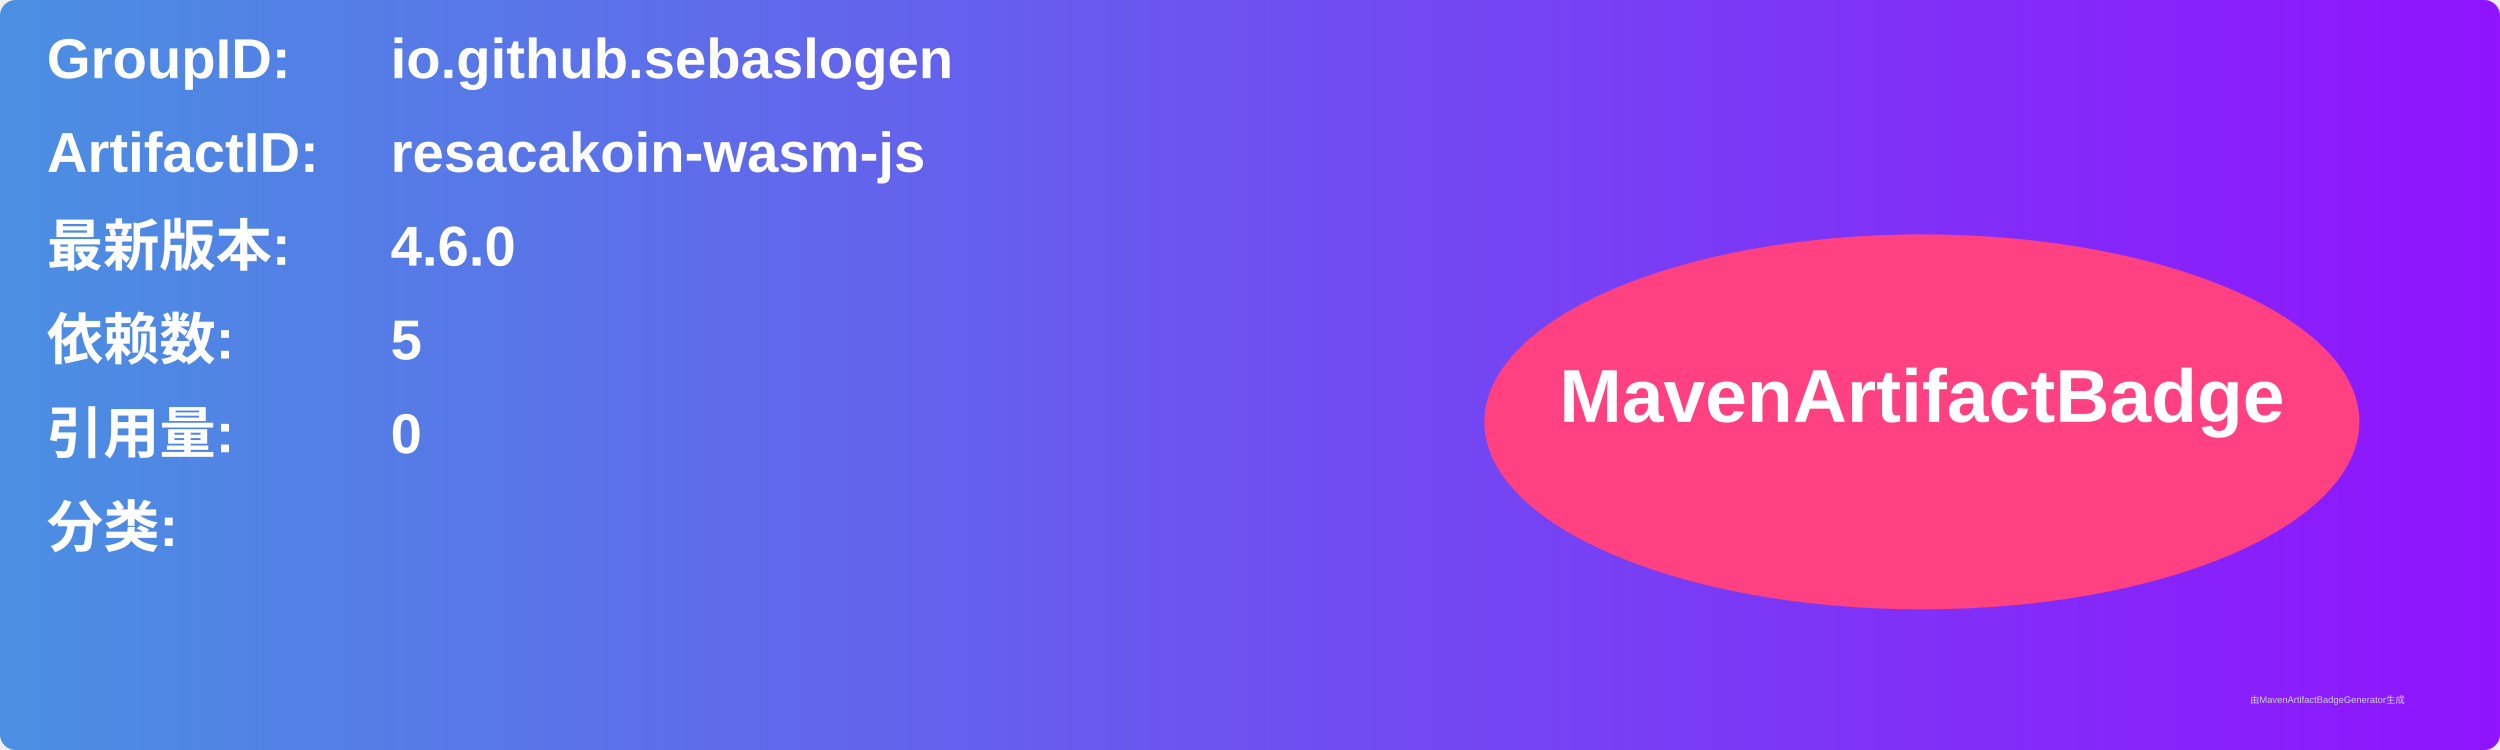
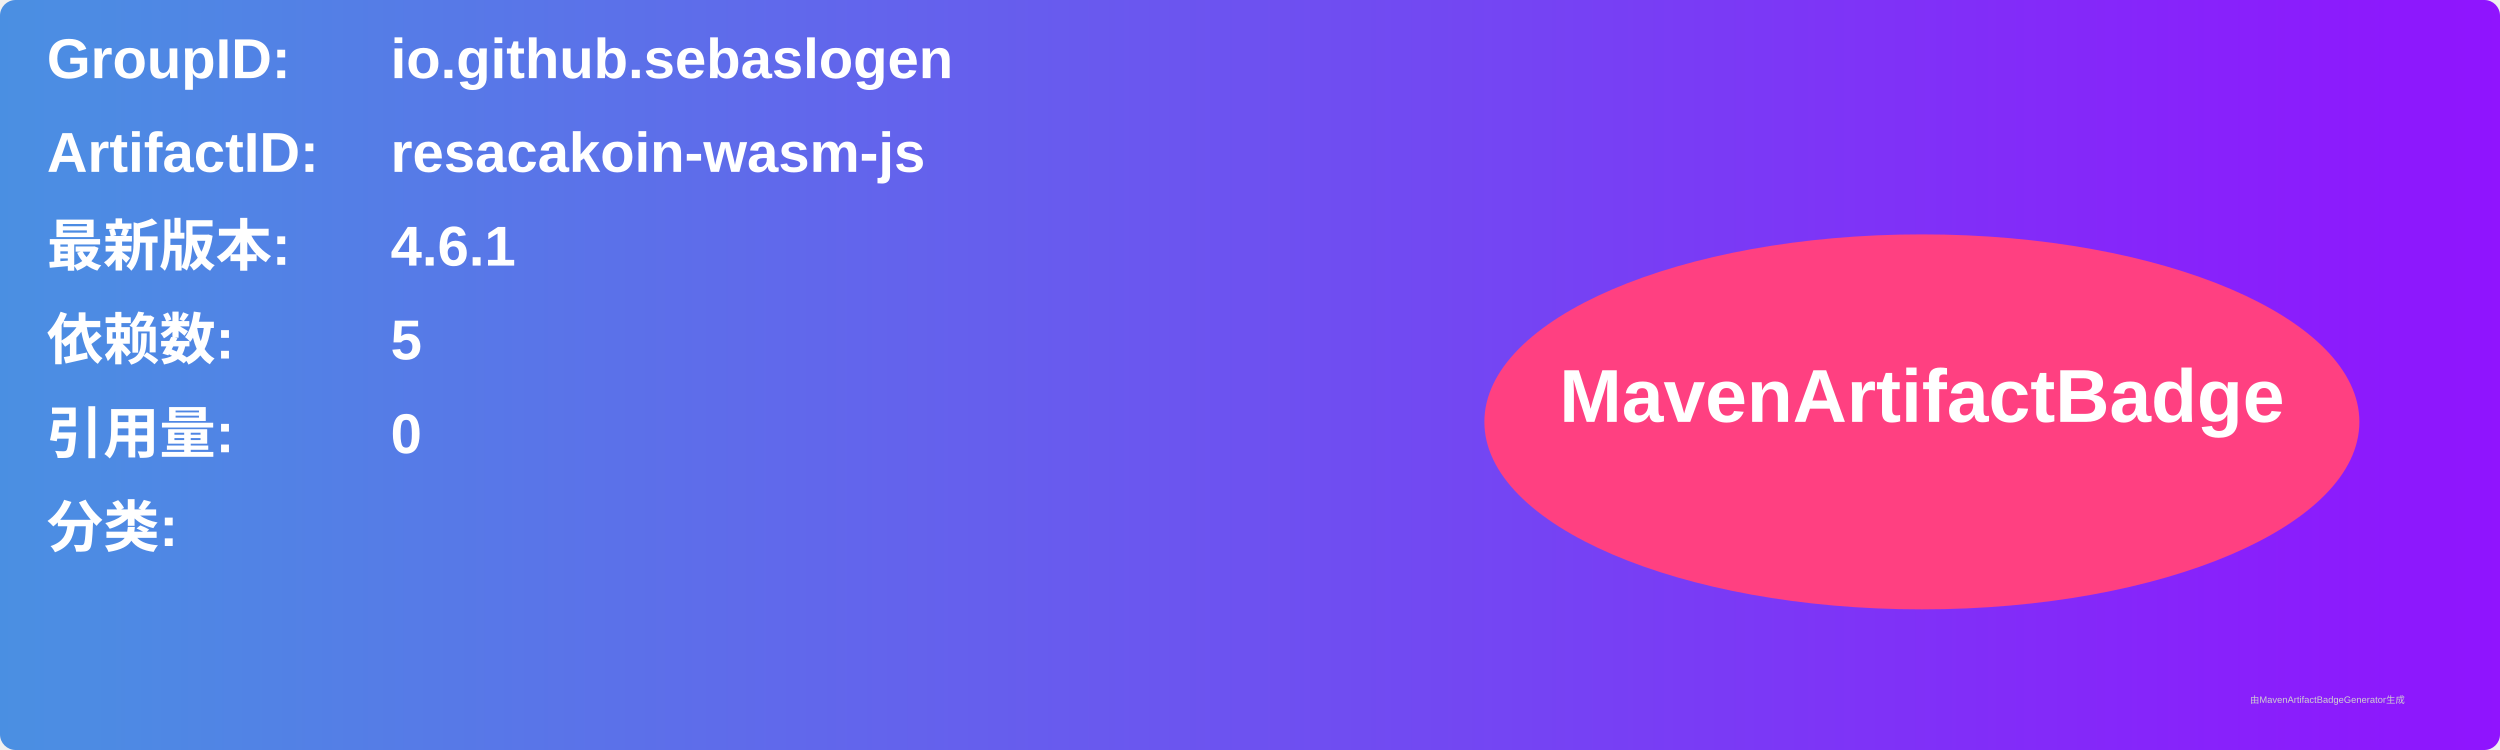
<svg xmlns="http://www.w3.org/2000/svg" width="800" height="240" viewBox="0 0 800 240">
  <linearGradient id="grad" x1="0%" y1="0%" x2="100%" y2="0%">
    <stop offset="0%" stop-color="#4a90e2" />
    <stop offset="100%" stop-color="#9013fe" />
  </linearGradient>
  <rect width="100%" height="100%" rx="5" ry="5" fill="url(#grad)" />
  <g transform="translate(15, 15)">
    <text x="0" y="10" font-family="Arial" font-size="18" fill="white" font-weight="bold" width="260">GroupID:</text>
    <text x="110" y="10" font-family="Arial" font-size="18" fill="white" font-weight="bold" width="460">io.github.sebaslogen</text>
    <text x="0" y="40" font-family="Arial" font-size="18" fill="white" font-weight="bold" width="260">ArtifactID:</text>
    <text x="110" y="40" font-family="Arial" font-size="18" fill="white" font-weight="bold" width="460">resacakoin-wasm-js</text>
    <text x="0" y="70" font-family="Arial" font-size="18" fill="white" font-weight="bold">最新版本:</text>
    <text x="110" y="70" font-family="Arial" font-size="18" fill="white" font-weight="bold">
-       <tspan font-weight="bold">4.6.0</tspan>
+       <tspan font-weight="bold">4.6.1</tspan>
    </text>
    <text x="0" y="100" font-family="Arial" font-size="18" fill="white" font-weight="bold">依赖数: </text>
    <text x="110" y="100" font-family="Arial" font-size="18" fill="white">
      <tspan font-weight="bold">5</tspan>
    </text>
    <text x="0" y="130" font-family="Arial" font-size="18" fill="white" font-weight="bold">引用量: </text>
    <text x="110" y="130" font-family="Arial" font-size="18" fill="white">
      <tspan font-weight="bold">0</tspan>
    </text>
    <text x="0" y="160" font-family="Arial" font-size="18" fill="white" font-weight="bold">分类:</text>
    <text x="10" y="190" font-family="Arial" font-size="10" fill="white">
      <tspan font-weight="bold" />
    </text>
    <ellipse cx="600" cy="120" rx="140" ry="60" fill="#ff4081" />
    <text x="600" y="120" text-anchor="middle" font-family="Arial" font-size="24" fill="white" font-weight="bold">MavenArtifactBadge</text>
  </g>
  <text x="720" y="225" font-family="Arial" font-size="3" fill="#d0d0d0">由MavenArtifactBadgeGenerator生成</text>
</svg>
